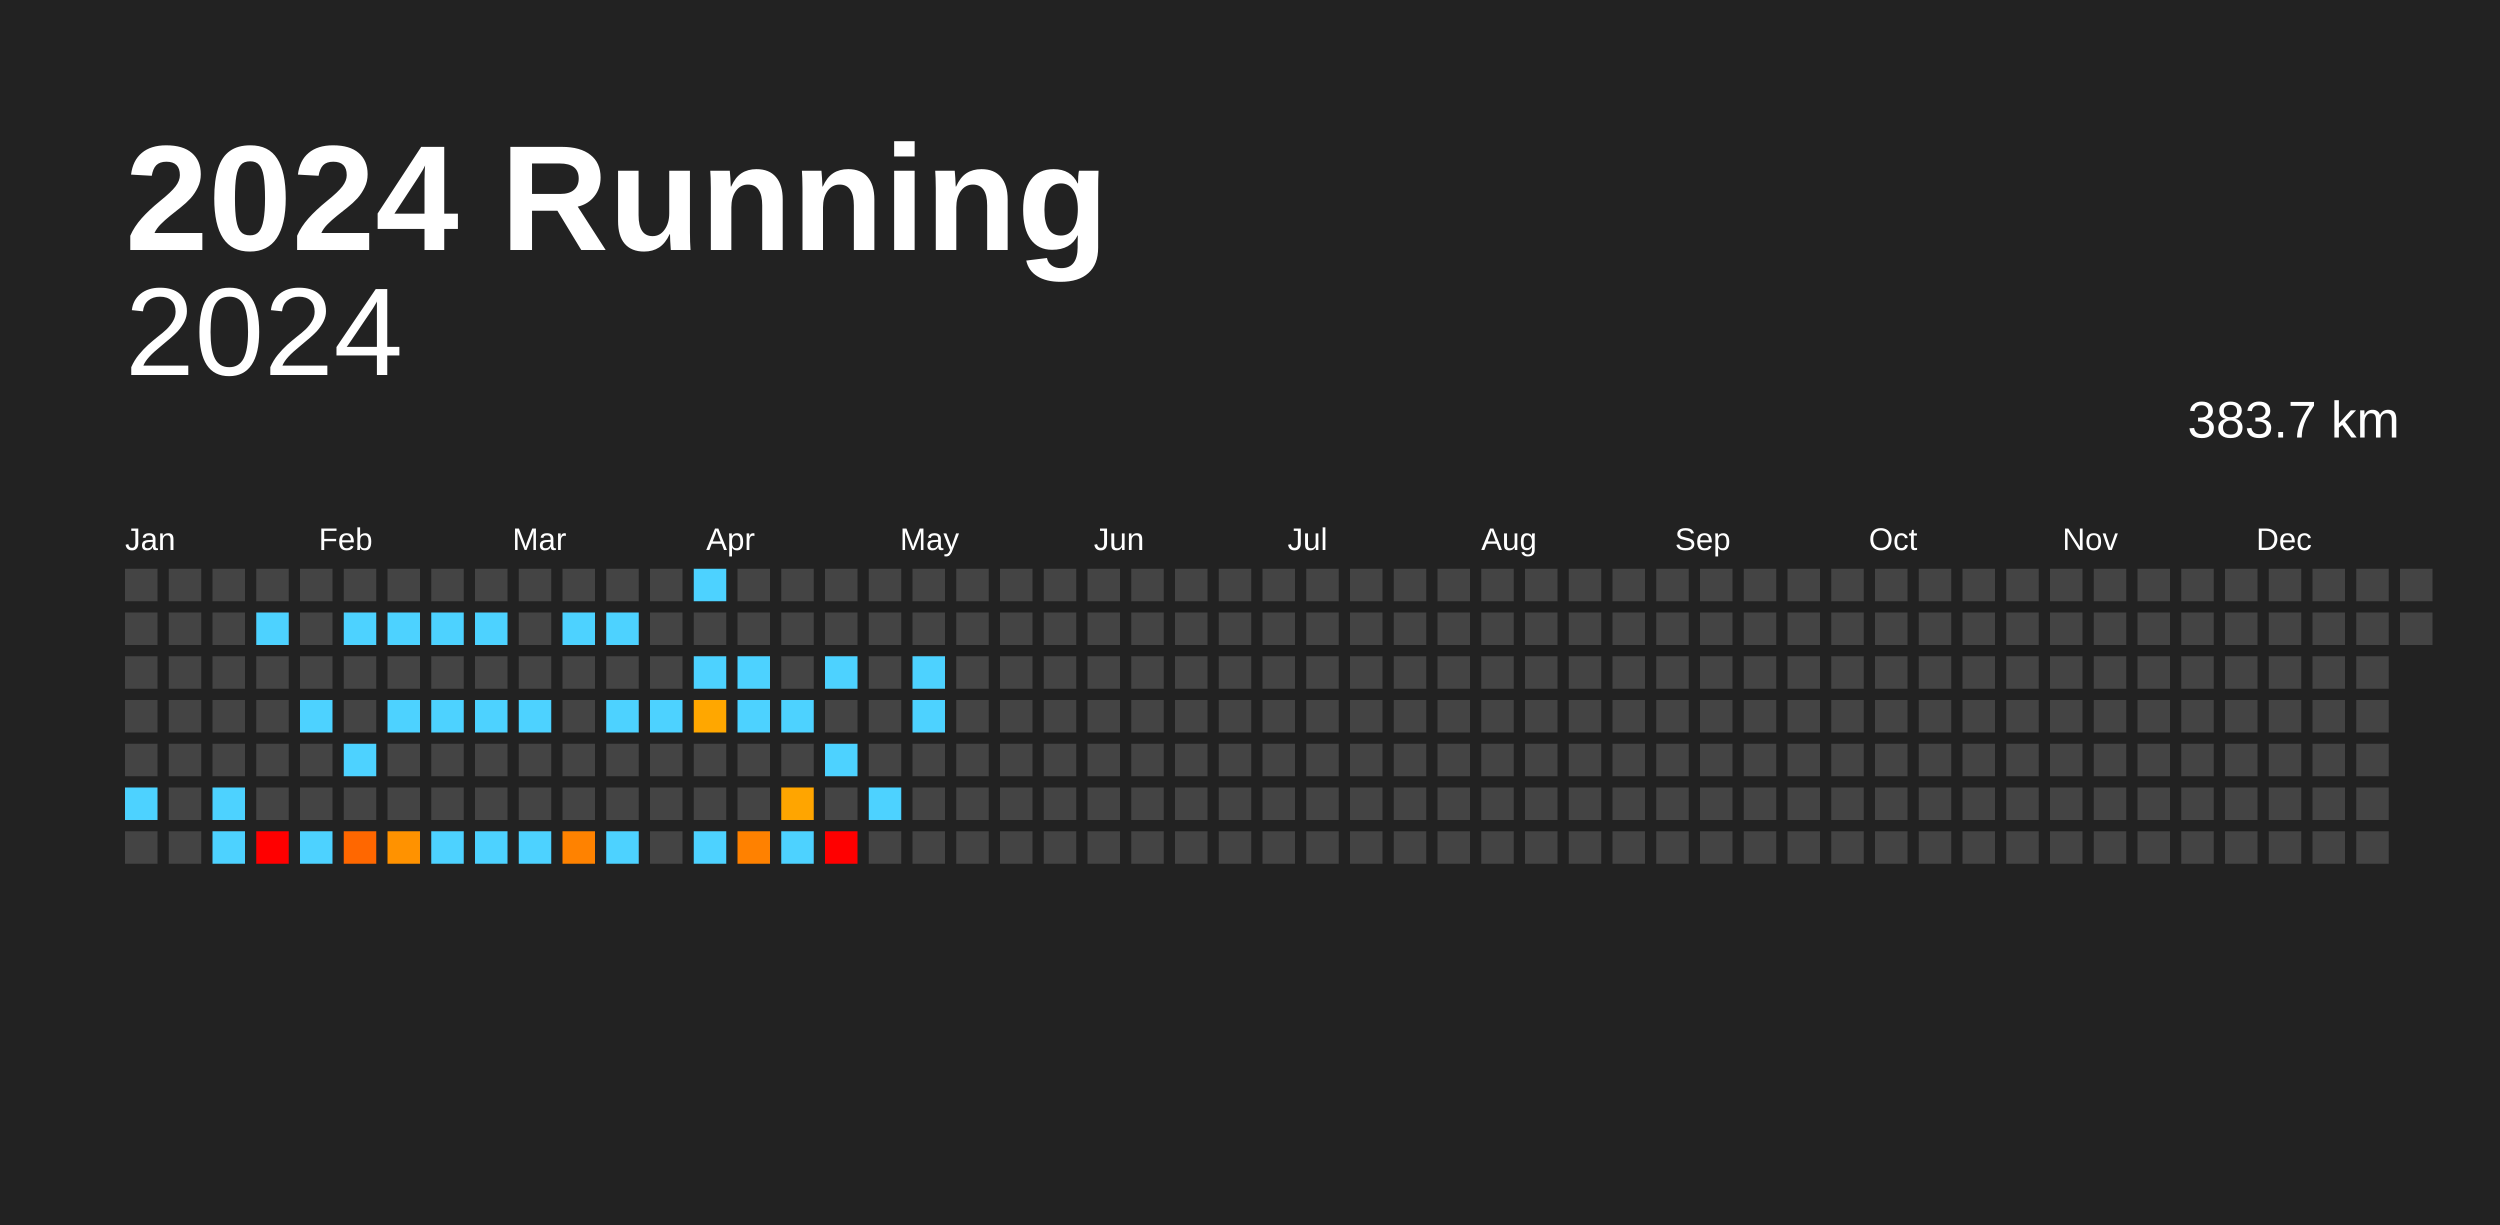
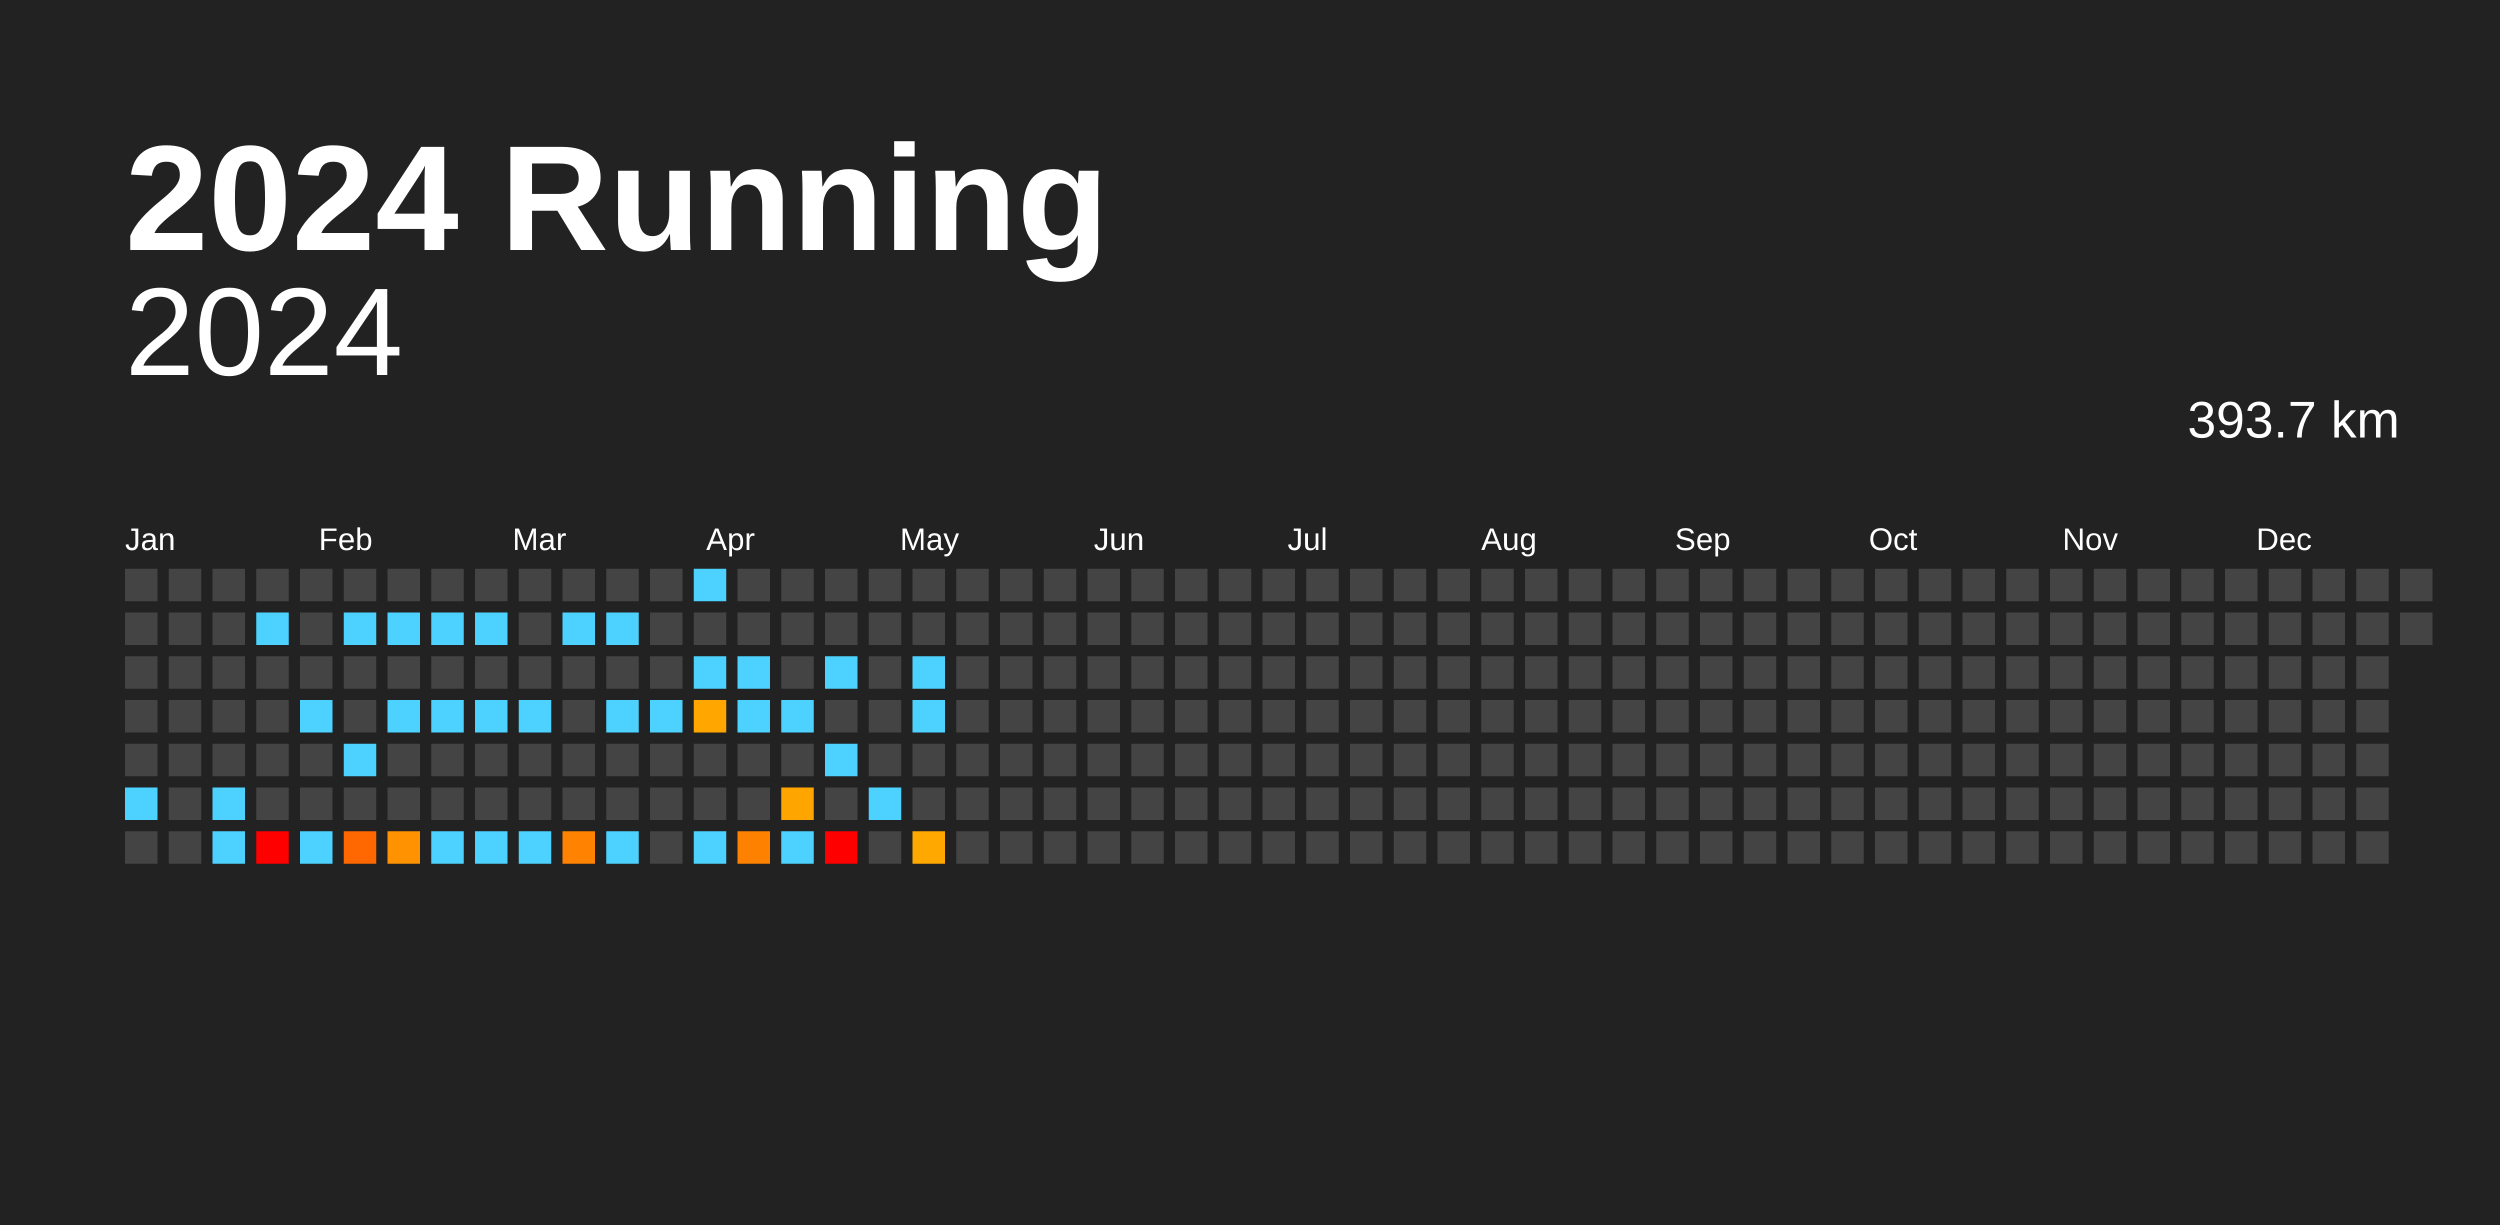
<svg xmlns="http://www.w3.org/2000/svg" baseProfile="full" height="98mm" version="1.1" viewBox="0,0,200,98" width="200mm">
  <defs />
  <rect fill="#222222" height="98" width="200" x="0" y="0" />
  <text fill="#FFFFFF" style="font-size:12px; font-family:Arial; font-weight:bold;" x="10" y="20">2024 Running</text>
  <text alignment-baseline="hanging" fill="#FFFFFF" style="font-size:10.0px; font-family:Arial;" x="10" y="30">2024</text>
-   <text alignment-baseline="hanging" fill="#FFFFFF" style="font-size:4.125px; font-family:Arial;" x="175" y="35">383.7 km</text>
+   <text alignment-baseline="hanging" fill="#FFFFFF" style="font-size:4.125px; font-family:Arial;" x="175" y="35">393.7 km</text>
  <text fill="#FFFFFF" style="font-size:2.5px; font-family:Arial" x="10.0" y="44">Jan</text>
  <text fill="#FFFFFF" style="font-size:2.5px; font-family:Arial" x="25.5" y="44">Feb</text>
  <text fill="#FFFFFF" style="font-size:2.5px; font-family:Arial" x="41.0" y="44">Mar</text>
  <text fill="#FFFFFF" style="font-size:2.5px; font-family:Arial" x="56.5" y="44">Apr</text>
  <text fill="#FFFFFF" style="font-size:2.5px; font-family:Arial" x="72.0" y="44">May</text>
  <text fill="#FFFFFF" style="font-size:2.5px; font-family:Arial" x="87.5" y="44">Jun</text>
  <text fill="#FFFFFF" style="font-size:2.5px; font-family:Arial" x="103.0" y="44">Jul</text>
  <text fill="#FFFFFF" style="font-size:2.5px; font-family:Arial" x="118.5" y="44">Aug</text>
  <text fill="#FFFFFF" style="font-size:2.5px; font-family:Arial" x="134.0" y="44">Sep</text>
  <text fill="#FFFFFF" style="font-size:2.5px; font-family:Arial" x="149.5" y="44">Oct</text>
  <text fill="#FFFFFF" style="font-size:2.5px; font-family:Arial" x="165.0" y="44">Nov</text>
  <text fill="#FFFFFF" style="font-size:2.5px; font-family:Arial" x="180.5" y="44">Dec</text>
  <rect fill="#444444" height="2.6" width="2.6" x="10.0" y="45.5" />
  <rect fill="#444444" height="2.6" width="2.6" x="10.0" y="49.0" />
  <rect fill="#444444" height="2.6" width="2.6" x="10.0" y="52.5" />
  <rect fill="#444444" height="2.6" width="2.6" x="10.0" y="56.0" />
  <rect fill="#444444" height="2.6" width="2.6" x="10.0" y="59.5" />
  <rect fill="#4dd2ff" height="2.6" width="2.6" x="10.0" y="63.0" />
  <rect fill="#444444" height="2.6" width="2.6" x="10.0" y="66.5" />
  <rect fill="#444444" height="2.6" width="2.6" x="13.5" y="45.5" />
  <rect fill="#444444" height="2.6" width="2.6" x="13.5" y="49.0" />
  <rect fill="#444444" height="2.6" width="2.6" x="13.5" y="52.5" />
  <rect fill="#444444" height="2.6" width="2.6" x="13.5" y="56.0" />
  <rect fill="#444444" height="2.6" width="2.6" x="13.5" y="59.5" />
  <rect fill="#444444" height="2.6" width="2.6" x="13.5" y="63.0" />
  <rect fill="#444444" height="2.6" width="2.6" x="13.5" y="66.5" />
  <rect fill="#444444" height="2.6" width="2.6" x="17.0" y="45.5" />
  <rect fill="#444444" height="2.6" width="2.6" x="17.0" y="49.0" />
  <rect fill="#444444" height="2.6" width="2.6" x="17.0" y="52.5" />
  <rect fill="#444444" height="2.6" width="2.6" x="17.0" y="56.0" />
  <rect fill="#444444" height="2.6" width="2.6" x="17.0" y="59.5" />
  <rect fill="#4dd2ff" height="2.6" width="2.6" x="17.0" y="63.0" />
  <rect fill="#4dd2ff" height="2.6" width="2.6" x="17.0" y="66.5" />
  <rect fill="#444444" height="2.6" width="2.6" x="20.5" y="45.5" />
  <rect fill="#4dd2ff" height="2.6" width="2.6" x="20.5" y="49.0" />
  <rect fill="#444444" height="2.6" width="2.6" x="20.5" y="52.5" />
  <rect fill="#444444" height="2.6" width="2.6" x="20.5" y="56.0" />
  <rect fill="#444444" height="2.6" width="2.6" x="20.5" y="59.5" />
  <rect fill="#444444" height="2.6" width="2.6" x="20.5" y="63.0" />
  <rect fill="red" height="2.6" width="2.6" x="20.5" y="66.5" />
  <rect fill="#444444" height="2.6" width="2.6" x="24.0" y="45.5" />
  <rect fill="#444444" height="2.6" width="2.6" x="24.0" y="49.0" />
  <rect fill="#444444" height="2.6" width="2.6" x="24.0" y="52.5" />
  <rect fill="#4dd2ff" height="2.6" width="2.6" x="24.0" y="56.0" />
  <rect fill="#444444" height="2.6" width="2.6" x="24.0" y="59.5" />
  <rect fill="#444444" height="2.6" width="2.6" x="24.0" y="63.0" />
  <rect fill="#4dd2ff" height="2.6" width="2.6" x="24.0" y="66.5" />
  <rect fill="#444444" height="2.6" width="2.6" x="27.5" y="45.5" />
  <rect fill="#4dd2ff" height="2.6" width="2.6" x="27.5" y="49.0" />
  <rect fill="#444444" height="2.6" width="2.6" x="27.5" y="52.5" />
  <rect fill="#444444" height="2.6" width="2.6" x="27.5" y="56.0" />
  <rect fill="#4dd2ff" height="2.6" width="2.6" x="27.5" y="59.5" />
  <rect fill="#444444" height="2.6" width="2.6" x="27.5" y="63.0" />
  <rect fill="#ff6700" height="2.6" width="2.6" x="27.5" y="66.5" />
  <rect fill="#444444" height="2.6" width="2.6" x="31.0" y="45.5" />
  <rect fill="#4dd2ff" height="2.6" width="2.6" x="31.0" y="49.0" />
  <rect fill="#444444" height="2.6" width="2.6" x="31.0" y="52.5" />
  <rect fill="#4dd2ff" height="2.6" width="2.6" x="31.0" y="56.0" />
  <rect fill="#444444" height="2.6" width="2.6" x="31.0" y="59.5" />
  <rect fill="#444444" height="2.6" width="2.6" x="31.0" y="63.0" />
  <rect fill="#ff9200" height="2.6" width="2.6" x="31.0" y="66.5" />
  <rect fill="#444444" height="2.6" width="2.6" x="34.5" y="45.5" />
  <rect fill="#4dd2ff" height="2.6" width="2.6" x="34.5" y="49.0" />
  <rect fill="#444444" height="2.6" width="2.6" x="34.5" y="52.5" />
  <rect fill="#4dd2ff" height="2.6" width="2.6" x="34.5" y="56.0" />
  <rect fill="#444444" height="2.6" width="2.6" x="34.5" y="59.5" />
  <rect fill="#444444" height="2.6" width="2.6" x="34.5" y="63.0" />
  <rect fill="#4dd2ff" height="2.6" width="2.6" x="34.5" y="66.5" />
  <rect fill="#444444" height="2.6" width="2.6" x="38.0" y="45.5" />
  <rect fill="#4dd2ff" height="2.6" width="2.6" x="38.0" y="49.0" />
  <rect fill="#444444" height="2.6" width="2.6" x="38.0" y="52.5" />
  <rect fill="#4dd2ff" height="2.6" width="2.6" x="38.0" y="56.0" />
  <rect fill="#444444" height="2.6" width="2.6" x="38.0" y="59.5" />
  <rect fill="#444444" height="2.6" width="2.6" x="38.0" y="63.0" />
  <rect fill="#4dd2ff" height="2.6" width="2.6" x="38.0" y="66.5" />
  <rect fill="#444444" height="2.6" width="2.6" x="41.5" y="45.5" />
  <rect fill="#444444" height="2.6" width="2.6" x="41.5" y="49.0" />
  <rect fill="#444444" height="2.6" width="2.6" x="41.5" y="52.5" />
  <rect fill="#4dd2ff" height="2.6" width="2.6" x="41.5" y="56.0" />
  <rect fill="#444444" height="2.6" width="2.6" x="41.5" y="59.5" />
  <rect fill="#444444" height="2.6" width="2.6" x="41.5" y="63.0" />
  <rect fill="#4dd2ff" height="2.6" width="2.6" x="41.5" y="66.5" />
  <rect fill="#444444" height="2.6" width="2.6" x="45.0" y="45.5" />
  <rect fill="#4dd2ff" height="2.6" width="2.6" x="45.0" y="49.0" />
  <rect fill="#444444" height="2.6" width="2.6" x="45.0" y="52.5" />
  <rect fill="#444444" height="2.6" width="2.6" x="45.0" y="56.0" />
  <rect fill="#444444" height="2.6" width="2.6" x="45.0" y="59.5" />
  <rect fill="#444444" height="2.6" width="2.6" x="45.0" y="63.0" />
  <rect fill="#ff8200" height="2.6" width="2.6" x="45.0" y="66.5" />
  <rect fill="#444444" height="2.6" width="2.6" x="48.5" y="45.5" />
  <rect fill="#4dd2ff" height="2.6" width="2.6" x="48.5" y="49.0" />
  <rect fill="#444444" height="2.6" width="2.6" x="48.5" y="52.5" />
  <rect fill="#4dd2ff" height="2.6" width="2.6" x="48.5" y="56.0" />
  <rect fill="#444444" height="2.6" width="2.6" x="48.5" y="59.5" />
  <rect fill="#444444" height="2.6" width="2.6" x="48.5" y="63.0" />
  <rect fill="#4dd2ff" height="2.6" width="2.6" x="48.5" y="66.5" />
  <rect fill="#444444" height="2.6" width="2.6" x="52.0" y="45.5" />
  <rect fill="#444444" height="2.6" width="2.6" x="52.0" y="49.0" />
  <rect fill="#444444" height="2.6" width="2.6" x="52.0" y="52.5" />
  <rect fill="#4dd2ff" height="2.6" width="2.6" x="52.0" y="56.0" />
  <rect fill="#444444" height="2.6" width="2.6" x="52.0" y="59.5" />
  <rect fill="#444444" height="2.6" width="2.6" x="52.0" y="63.0" />
  <rect fill="#444444" height="2.6" width="2.6" x="52.0" y="66.5" />
  <rect fill="#4dd2ff" height="2.6" width="2.6" x="55.5" y="45.5" />
  <rect fill="#444444" height="2.6" width="2.6" x="55.5" y="49.0" />
  <rect fill="#4dd2ff" height="2.6" width="2.6" x="55.5" y="52.5" />
  <rect fill="#ffa700" height="2.6" width="2.6" x="55.5" y="56.0" />
  <rect fill="#444444" height="2.6" width="2.6" x="55.5" y="59.5" />
  <rect fill="#444444" height="2.6" width="2.6" x="55.5" y="63.0" />
  <rect fill="#4dd2ff" height="2.6" width="2.6" x="55.5" y="66.5" />
  <rect fill="#444444" height="2.6" width="2.6" x="59.0" y="45.5" />
  <rect fill="#444444" height="2.6" width="2.6" x="59.0" y="49.0" />
  <rect fill="#4dd2ff" height="2.6" width="2.6" x="59.0" y="52.5" />
  <rect fill="#4dd2ff" height="2.6" width="2.6" x="59.0" y="56.0" />
  <rect fill="#444444" height="2.6" width="2.6" x="59.0" y="59.5" />
  <rect fill="#444444" height="2.6" width="2.6" x="59.0" y="63.0" />
  <rect fill="#ff8100" height="2.6" width="2.6" x="59.0" y="66.5" />
  <rect fill="#444444" height="2.6" width="2.6" x="62.5" y="45.5" />
  <rect fill="#444444" height="2.6" width="2.6" x="62.5" y="49.0" />
  <rect fill="#444444" height="2.6" width="2.6" x="62.5" y="52.5" />
  <rect fill="#4dd2ff" height="2.6" width="2.6" x="62.5" y="56.0" />
  <rect fill="#444444" height="2.6" width="2.6" x="62.5" y="59.5" />
  <rect fill="#ffa500" height="2.6" width="2.6" x="62.5" y="63.0" />
  <rect fill="#4dd2ff" height="2.6" width="2.6" x="62.5" y="66.5" />
  <rect fill="#444444" height="2.6" width="2.6" x="66.0" y="45.5" />
  <rect fill="#444444" height="2.6" width="2.6" x="66.0" y="49.0" />
  <rect fill="#4dd2ff" height="2.6" width="2.6" x="66.0" y="52.5" />
  <rect fill="#444444" height="2.6" width="2.6" x="66.0" y="56.0" />
  <rect fill="#4dd2ff" height="2.6" width="2.6" x="66.0" y="59.5" />
  <rect fill="#444444" height="2.6" width="2.6" x="66.0" y="63.0" />
  <rect fill="red" height="2.6" width="2.6" x="66.0" y="66.5" />
  <rect fill="#444444" height="2.6" width="2.6" x="69.5" y="45.5" />
  <rect fill="#444444" height="2.6" width="2.6" x="69.5" y="49.0" />
  <rect fill="#444444" height="2.6" width="2.6" x="69.5" y="52.5" />
  <rect fill="#444444" height="2.6" width="2.6" x="69.5" y="56.0" />
  <rect fill="#444444" height="2.6" width="2.6" x="69.5" y="59.5" />
  <rect fill="#4dd2ff" height="2.6" width="2.6" x="69.5" y="63.0" />
  <rect fill="#444444" height="2.6" width="2.6" x="69.5" y="66.5" />
  <rect fill="#444444" height="2.6" width="2.6" x="73.0" y="45.5" />
  <rect fill="#444444" height="2.6" width="2.6" x="73.0" y="49.0" />
  <rect fill="#4dd2ff" height="2.6" width="2.6" x="73.0" y="52.5" />
  <rect fill="#4dd2ff" height="2.6" width="2.6" x="73.0" y="56.0" />
  <rect fill="#444444" height="2.6" width="2.6" x="73.0" y="59.5" />
  <rect fill="#444444" height="2.6" width="2.6" x="73.0" y="63.0" />
-   <rect fill="#444444" height="2.6" width="2.6" x="73.0" y="66.5" />
+   <rect fill="#ffa900" height="2.6" width="2.6" x="73.0" y="66.5" />
  <rect fill="#444444" height="2.6" width="2.6" x="76.5" y="45.5" />
  <rect fill="#444444" height="2.6" width="2.6" x="76.5" y="49.0" />
  <rect fill="#444444" height="2.6" width="2.6" x="76.5" y="52.5" />
  <rect fill="#444444" height="2.6" width="2.6" x="76.5" y="56.0" />
  <rect fill="#444444" height="2.6" width="2.6" x="76.5" y="59.5" />
  <rect fill="#444444" height="2.6" width="2.6" x="76.5" y="63.0" />
  <rect fill="#444444" height="2.6" width="2.6" x="76.5" y="66.5" />
  <rect fill="#444444" height="2.6" width="2.6" x="80.0" y="45.5" />
  <rect fill="#444444" height="2.6" width="2.6" x="80.0" y="49.0" />
  <rect fill="#444444" height="2.6" width="2.6" x="80.0" y="52.5" />
  <rect fill="#444444" height="2.6" width="2.6" x="80.0" y="56.0" />
  <rect fill="#444444" height="2.6" width="2.6" x="80.0" y="59.5" />
  <rect fill="#444444" height="2.6" width="2.6" x="80.0" y="63.0" />
  <rect fill="#444444" height="2.6" width="2.6" x="80.0" y="66.5" />
  <rect fill="#444444" height="2.6" width="2.6" x="83.5" y="45.5" />
  <rect fill="#444444" height="2.6" width="2.6" x="83.5" y="49.0" />
  <rect fill="#444444" height="2.6" width="2.6" x="83.5" y="52.5" />
  <rect fill="#444444" height="2.6" width="2.6" x="83.5" y="56.0" />
  <rect fill="#444444" height="2.6" width="2.6" x="83.5" y="59.5" />
  <rect fill="#444444" height="2.6" width="2.6" x="83.5" y="63.0" />
  <rect fill="#444444" height="2.6" width="2.6" x="83.5" y="66.5" />
  <rect fill="#444444" height="2.6" width="2.6" x="87.0" y="45.5" />
  <rect fill="#444444" height="2.6" width="2.6" x="87.0" y="49.0" />
  <rect fill="#444444" height="2.6" width="2.6" x="87.0" y="52.5" />
  <rect fill="#444444" height="2.6" width="2.6" x="87.0" y="56.0" />
  <rect fill="#444444" height="2.6" width="2.6" x="87.0" y="59.5" />
  <rect fill="#444444" height="2.6" width="2.6" x="87.0" y="63.0" />
  <rect fill="#444444" height="2.6" width="2.6" x="87.0" y="66.5" />
  <rect fill="#444444" height="2.6" width="2.6" x="90.5" y="45.5" />
  <rect fill="#444444" height="2.6" width="2.6" x="90.5" y="49.0" />
  <rect fill="#444444" height="2.6" width="2.6" x="90.5" y="52.5" />
  <rect fill="#444444" height="2.6" width="2.6" x="90.5" y="56.0" />
  <rect fill="#444444" height="2.6" width="2.6" x="90.5" y="59.5" />
  <rect fill="#444444" height="2.6" width="2.6" x="90.5" y="63.0" />
  <rect fill="#444444" height="2.6" width="2.6" x="90.5" y="66.5" />
  <rect fill="#444444" height="2.6" width="2.6" x="94.0" y="45.5" />
  <rect fill="#444444" height="2.6" width="2.6" x="94.0" y="49.0" />
  <rect fill="#444444" height="2.6" width="2.6" x="94.0" y="52.5" />
  <rect fill="#444444" height="2.6" width="2.6" x="94.0" y="56.0" />
  <rect fill="#444444" height="2.6" width="2.6" x="94.0" y="59.5" />
  <rect fill="#444444" height="2.6" width="2.6" x="94.0" y="63.0" />
  <rect fill="#444444" height="2.6" width="2.6" x="94.0" y="66.5" />
  <rect fill="#444444" height="2.6" width="2.6" x="97.5" y="45.5" />
  <rect fill="#444444" height="2.6" width="2.6" x="97.5" y="49.0" />
  <rect fill="#444444" height="2.6" width="2.6" x="97.5" y="52.5" />
  <rect fill="#444444" height="2.6" width="2.6" x="97.5" y="56.0" />
  <rect fill="#444444" height="2.6" width="2.6" x="97.5" y="59.5" />
  <rect fill="#444444" height="2.6" width="2.6" x="97.5" y="63.0" />
  <rect fill="#444444" height="2.6" width="2.6" x="97.5" y="66.5" />
  <rect fill="#444444" height="2.6" width="2.6" x="101.0" y="45.5" />
  <rect fill="#444444" height="2.6" width="2.6" x="101.0" y="49.0" />
  <rect fill="#444444" height="2.6" width="2.6" x="101.0" y="52.5" />
  <rect fill="#444444" height="2.6" width="2.6" x="101.0" y="56.0" />
  <rect fill="#444444" height="2.6" width="2.6" x="101.0" y="59.5" />
  <rect fill="#444444" height="2.6" width="2.6" x="101.0" y="63.0" />
  <rect fill="#444444" height="2.6" width="2.6" x="101.0" y="66.5" />
  <rect fill="#444444" height="2.6" width="2.6" x="104.5" y="45.5" />
  <rect fill="#444444" height="2.6" width="2.6" x="104.5" y="49.0" />
  <rect fill="#444444" height="2.6" width="2.6" x="104.5" y="52.5" />
  <rect fill="#444444" height="2.6" width="2.6" x="104.5" y="56.0" />
  <rect fill="#444444" height="2.6" width="2.6" x="104.5" y="59.5" />
  <rect fill="#444444" height="2.6" width="2.6" x="104.5" y="63.0" />
  <rect fill="#444444" height="2.6" width="2.6" x="104.5" y="66.5" />
  <rect fill="#444444" height="2.6" width="2.6" x="108.0" y="45.5" />
  <rect fill="#444444" height="2.6" width="2.6" x="108.0" y="49.0" />
  <rect fill="#444444" height="2.6" width="2.6" x="108.0" y="52.5" />
  <rect fill="#444444" height="2.6" width="2.6" x="108.0" y="56.0" />
  <rect fill="#444444" height="2.6" width="2.6" x="108.0" y="59.5" />
  <rect fill="#444444" height="2.6" width="2.6" x="108.0" y="63.0" />
  <rect fill="#444444" height="2.6" width="2.6" x="108.0" y="66.5" />
  <rect fill="#444444" height="2.6" width="2.6" x="111.5" y="45.5" />
  <rect fill="#444444" height="2.6" width="2.6" x="111.5" y="49.0" />
  <rect fill="#444444" height="2.6" width="2.6" x="111.5" y="52.5" />
  <rect fill="#444444" height="2.6" width="2.6" x="111.5" y="56.0" />
  <rect fill="#444444" height="2.6" width="2.6" x="111.5" y="59.5" />
  <rect fill="#444444" height="2.6" width="2.6" x="111.5" y="63.0" />
  <rect fill="#444444" height="2.6" width="2.6" x="111.5" y="66.5" />
  <rect fill="#444444" height="2.6" width="2.6" x="115.0" y="45.5" />
  <rect fill="#444444" height="2.6" width="2.6" x="115.0" y="49.0" />
  <rect fill="#444444" height="2.6" width="2.6" x="115.0" y="52.5" />
  <rect fill="#444444" height="2.6" width="2.6" x="115.0" y="56.0" />
  <rect fill="#444444" height="2.6" width="2.6" x="115.0" y="59.5" />
  <rect fill="#444444" height="2.6" width="2.6" x="115.0" y="63.0" />
  <rect fill="#444444" height="2.6" width="2.6" x="115.0" y="66.5" />
  <rect fill="#444444" height="2.6" width="2.6" x="118.5" y="45.5" />
  <rect fill="#444444" height="2.6" width="2.6" x="118.5" y="49.0" />
  <rect fill="#444444" height="2.6" width="2.6" x="118.5" y="52.5" />
  <rect fill="#444444" height="2.6" width="2.6" x="118.5" y="56.0" />
  <rect fill="#444444" height="2.6" width="2.6" x="118.5" y="59.5" />
  <rect fill="#444444" height="2.6" width="2.6" x="118.5" y="63.0" />
  <rect fill="#444444" height="2.6" width="2.6" x="118.5" y="66.5" />
  <rect fill="#444444" height="2.6" width="2.6" x="122.0" y="45.5" />
  <rect fill="#444444" height="2.6" width="2.6" x="122.0" y="49.0" />
  <rect fill="#444444" height="2.6" width="2.6" x="122.0" y="52.5" />
  <rect fill="#444444" height="2.6" width="2.6" x="122.0" y="56.0" />
  <rect fill="#444444" height="2.6" width="2.6" x="122.0" y="59.5" />
  <rect fill="#444444" height="2.6" width="2.6" x="122.0" y="63.0" />
  <rect fill="#444444" height="2.6" width="2.6" x="122.0" y="66.5" />
  <rect fill="#444444" height="2.6" width="2.6" x="125.5" y="45.5" />
  <rect fill="#444444" height="2.6" width="2.6" x="125.5" y="49.0" />
  <rect fill="#444444" height="2.6" width="2.6" x="125.5" y="52.5" />
  <rect fill="#444444" height="2.6" width="2.6" x="125.5" y="56.0" />
  <rect fill="#444444" height="2.6" width="2.6" x="125.5" y="59.5" />
  <rect fill="#444444" height="2.6" width="2.6" x="125.5" y="63.0" />
  <rect fill="#444444" height="2.6" width="2.6" x="125.5" y="66.5" />
  <rect fill="#444444" height="2.6" width="2.6" x="129.0" y="45.5" />
  <rect fill="#444444" height="2.6" width="2.6" x="129.0" y="49.0" />
  <rect fill="#444444" height="2.6" width="2.6" x="129.0" y="52.5" />
  <rect fill="#444444" height="2.6" width="2.6" x="129.0" y="56.0" />
  <rect fill="#444444" height="2.6" width="2.6" x="129.0" y="59.5" />
  <rect fill="#444444" height="2.6" width="2.6" x="129.0" y="63.0" />
  <rect fill="#444444" height="2.6" width="2.6" x="129.0" y="66.5" />
  <rect fill="#444444" height="2.6" width="2.6" x="132.5" y="45.5" />
  <rect fill="#444444" height="2.6" width="2.6" x="132.5" y="49.0" />
  <rect fill="#444444" height="2.6" width="2.6" x="132.5" y="52.5" />
  <rect fill="#444444" height="2.6" width="2.6" x="132.5" y="56.0" />
  <rect fill="#444444" height="2.6" width="2.6" x="132.5" y="59.5" />
  <rect fill="#444444" height="2.6" width="2.6" x="132.5" y="63.0" />
  <rect fill="#444444" height="2.6" width="2.6" x="132.5" y="66.5" />
  <rect fill="#444444" height="2.6" width="2.6" x="136.0" y="45.5" />
  <rect fill="#444444" height="2.6" width="2.6" x="136.0" y="49.0" />
  <rect fill="#444444" height="2.6" width="2.6" x="136.0" y="52.5" />
  <rect fill="#444444" height="2.6" width="2.6" x="136.0" y="56.0" />
  <rect fill="#444444" height="2.6" width="2.6" x="136.0" y="59.5" />
  <rect fill="#444444" height="2.6" width="2.6" x="136.0" y="63.0" />
  <rect fill="#444444" height="2.6" width="2.6" x="136.0" y="66.5" />
  <rect fill="#444444" height="2.6" width="2.6" x="139.5" y="45.5" />
  <rect fill="#444444" height="2.6" width="2.6" x="139.5" y="49.0" />
  <rect fill="#444444" height="2.6" width="2.6" x="139.5" y="52.5" />
  <rect fill="#444444" height="2.6" width="2.6" x="139.5" y="56.0" />
  <rect fill="#444444" height="2.6" width="2.6" x="139.5" y="59.5" />
  <rect fill="#444444" height="2.6" width="2.6" x="139.5" y="63.0" />
  <rect fill="#444444" height="2.6" width="2.6" x="139.5" y="66.5" />
  <rect fill="#444444" height="2.6" width="2.6" x="143.0" y="45.5" />
  <rect fill="#444444" height="2.6" width="2.6" x="143.0" y="49.0" />
  <rect fill="#444444" height="2.6" width="2.6" x="143.0" y="52.5" />
  <rect fill="#444444" height="2.6" width="2.6" x="143.0" y="56.0" />
  <rect fill="#444444" height="2.6" width="2.6" x="143.0" y="59.5" />
  <rect fill="#444444" height="2.6" width="2.6" x="143.0" y="63.0" />
  <rect fill="#444444" height="2.6" width="2.6" x="143.0" y="66.5" />
  <rect fill="#444444" height="2.6" width="2.6" x="146.5" y="45.5" />
  <rect fill="#444444" height="2.6" width="2.6" x="146.5" y="49.0" />
  <rect fill="#444444" height="2.6" width="2.6" x="146.5" y="52.5" />
  <rect fill="#444444" height="2.6" width="2.6" x="146.5" y="56.0" />
  <rect fill="#444444" height="2.6" width="2.6" x="146.5" y="59.5" />
  <rect fill="#444444" height="2.6" width="2.6" x="146.5" y="63.0" />
  <rect fill="#444444" height="2.6" width="2.6" x="146.5" y="66.5" />
  <rect fill="#444444" height="2.6" width="2.6" x="150.0" y="45.5" />
  <rect fill="#444444" height="2.6" width="2.6" x="150.0" y="49.0" />
  <rect fill="#444444" height="2.6" width="2.6" x="150.0" y="52.5" />
  <rect fill="#444444" height="2.6" width="2.6" x="150.0" y="56.0" />
  <rect fill="#444444" height="2.6" width="2.6" x="150.0" y="59.5" />
  <rect fill="#444444" height="2.6" width="2.6" x="150.0" y="63.0" />
  <rect fill="#444444" height="2.6" width="2.6" x="150.0" y="66.5" />
  <rect fill="#444444" height="2.6" width="2.6" x="153.5" y="45.5" />
  <rect fill="#444444" height="2.6" width="2.6" x="153.5" y="49.0" />
  <rect fill="#444444" height="2.6" width="2.6" x="153.5" y="52.5" />
  <rect fill="#444444" height="2.6" width="2.6" x="153.5" y="56.0" />
  <rect fill="#444444" height="2.6" width="2.6" x="153.5" y="59.5" />
  <rect fill="#444444" height="2.6" width="2.6" x="153.5" y="63.0" />
  <rect fill="#444444" height="2.6" width="2.6" x="153.5" y="66.5" />
  <rect fill="#444444" height="2.6" width="2.6" x="157.0" y="45.5" />
  <rect fill="#444444" height="2.6" width="2.6" x="157.0" y="49.0" />
  <rect fill="#444444" height="2.6" width="2.6" x="157.0" y="52.5" />
  <rect fill="#444444" height="2.6" width="2.6" x="157.0" y="56.0" />
  <rect fill="#444444" height="2.6" width="2.6" x="157.0" y="59.5" />
  <rect fill="#444444" height="2.6" width="2.6" x="157.0" y="63.0" />
  <rect fill="#444444" height="2.6" width="2.6" x="157.0" y="66.5" />
  <rect fill="#444444" height="2.6" width="2.6" x="160.5" y="45.5" />
  <rect fill="#444444" height="2.6" width="2.6" x="160.5" y="49.0" />
  <rect fill="#444444" height="2.6" width="2.6" x="160.5" y="52.5" />
  <rect fill="#444444" height="2.6" width="2.6" x="160.5" y="56.0" />
  <rect fill="#444444" height="2.6" width="2.6" x="160.5" y="59.5" />
  <rect fill="#444444" height="2.6" width="2.6" x="160.5" y="63.0" />
  <rect fill="#444444" height="2.6" width="2.6" x="160.5" y="66.5" />
  <rect fill="#444444" height="2.6" width="2.6" x="164.0" y="45.5" />
  <rect fill="#444444" height="2.6" width="2.6" x="164.0" y="49.0" />
  <rect fill="#444444" height="2.6" width="2.6" x="164.0" y="52.5" />
  <rect fill="#444444" height="2.6" width="2.6" x="164.0" y="56.0" />
  <rect fill="#444444" height="2.6" width="2.6" x="164.0" y="59.5" />
  <rect fill="#444444" height="2.6" width="2.6" x="164.0" y="63.0" />
  <rect fill="#444444" height="2.6" width="2.6" x="164.0" y="66.5" />
  <rect fill="#444444" height="2.6" width="2.6" x="167.5" y="45.5" />
  <rect fill="#444444" height="2.6" width="2.6" x="167.5" y="49.0" />
  <rect fill="#444444" height="2.6" width="2.6" x="167.5" y="52.5" />
  <rect fill="#444444" height="2.6" width="2.6" x="167.5" y="56.0" />
  <rect fill="#444444" height="2.6" width="2.6" x="167.5" y="59.5" />
  <rect fill="#444444" height="2.6" width="2.6" x="167.5" y="63.0" />
  <rect fill="#444444" height="2.6" width="2.6" x="167.5" y="66.5" />
  <rect fill="#444444" height="2.6" width="2.6" x="171.0" y="45.5" />
  <rect fill="#444444" height="2.6" width="2.6" x="171.0" y="49.0" />
  <rect fill="#444444" height="2.6" width="2.6" x="171.0" y="52.5" />
  <rect fill="#444444" height="2.6" width="2.6" x="171.0" y="56.0" />
  <rect fill="#444444" height="2.6" width="2.6" x="171.0" y="59.5" />
  <rect fill="#444444" height="2.6" width="2.6" x="171.0" y="63.0" />
  <rect fill="#444444" height="2.6" width="2.6" x="171.0" y="66.5" />
  <rect fill="#444444" height="2.6" width="2.6" x="174.5" y="45.5" />
  <rect fill="#444444" height="2.6" width="2.6" x="174.5" y="49.0" />
  <rect fill="#444444" height="2.6" width="2.6" x="174.5" y="52.5" />
  <rect fill="#444444" height="2.6" width="2.6" x="174.5" y="56.0" />
  <rect fill="#444444" height="2.6" width="2.6" x="174.5" y="59.5" />
  <rect fill="#444444" height="2.6" width="2.6" x="174.5" y="63.0" />
  <rect fill="#444444" height="2.6" width="2.6" x="174.5" y="66.5" />
  <rect fill="#444444" height="2.6" width="2.6" x="178.0" y="45.5" />
  <rect fill="#444444" height="2.6" width="2.6" x="178.0" y="49.0" />
  <rect fill="#444444" height="2.6" width="2.6" x="178.0" y="52.5" />
  <rect fill="#444444" height="2.6" width="2.6" x="178.0" y="56.0" />
  <rect fill="#444444" height="2.6" width="2.6" x="178.0" y="59.5" />
  <rect fill="#444444" height="2.6" width="2.6" x="178.0" y="63.0" />
  <rect fill="#444444" height="2.6" width="2.6" x="178.0" y="66.5" />
  <rect fill="#444444" height="2.6" width="2.6" x="181.5" y="45.5" />
  <rect fill="#444444" height="2.6" width="2.6" x="181.5" y="49.0" />
  <rect fill="#444444" height="2.6" width="2.6" x="181.5" y="52.5" />
  <rect fill="#444444" height="2.6" width="2.6" x="181.5" y="56.0" />
  <rect fill="#444444" height="2.6" width="2.6" x="181.5" y="59.5" />
  <rect fill="#444444" height="2.6" width="2.6" x="181.5" y="63.0" />
  <rect fill="#444444" height="2.6" width="2.6" x="181.5" y="66.5" />
  <rect fill="#444444" height="2.6" width="2.6" x="185.0" y="45.5" />
  <rect fill="#444444" height="2.6" width="2.6" x="185.0" y="49.0" />
  <rect fill="#444444" height="2.6" width="2.6" x="185.0" y="52.5" />
  <rect fill="#444444" height="2.6" width="2.6" x="185.0" y="56.0" />
  <rect fill="#444444" height="2.6" width="2.6" x="185.0" y="59.5" />
  <rect fill="#444444" height="2.6" width="2.6" x="185.0" y="63.0" />
  <rect fill="#444444" height="2.6" width="2.6" x="185.0" y="66.5" />
  <rect fill="#444444" height="2.6" width="2.6" x="188.5" y="45.5" />
  <rect fill="#444444" height="2.6" width="2.6" x="188.5" y="49.0" />
  <rect fill="#444444" height="2.6" width="2.6" x="188.5" y="52.5" />
  <rect fill="#444444" height="2.6" width="2.6" x="188.5" y="56.0" />
  <rect fill="#444444" height="2.6" width="2.6" x="188.5" y="59.5" />
  <rect fill="#444444" height="2.6" width="2.6" x="188.5" y="63.0" />
  <rect fill="#444444" height="2.6" width="2.6" x="188.5" y="66.5" />
  <rect fill="#444444" height="2.6" width="2.6" x="192.0" y="45.5" />
  <rect fill="#444444" height="2.6" width="2.6" x="192.0" y="49.0" />
</svg>
